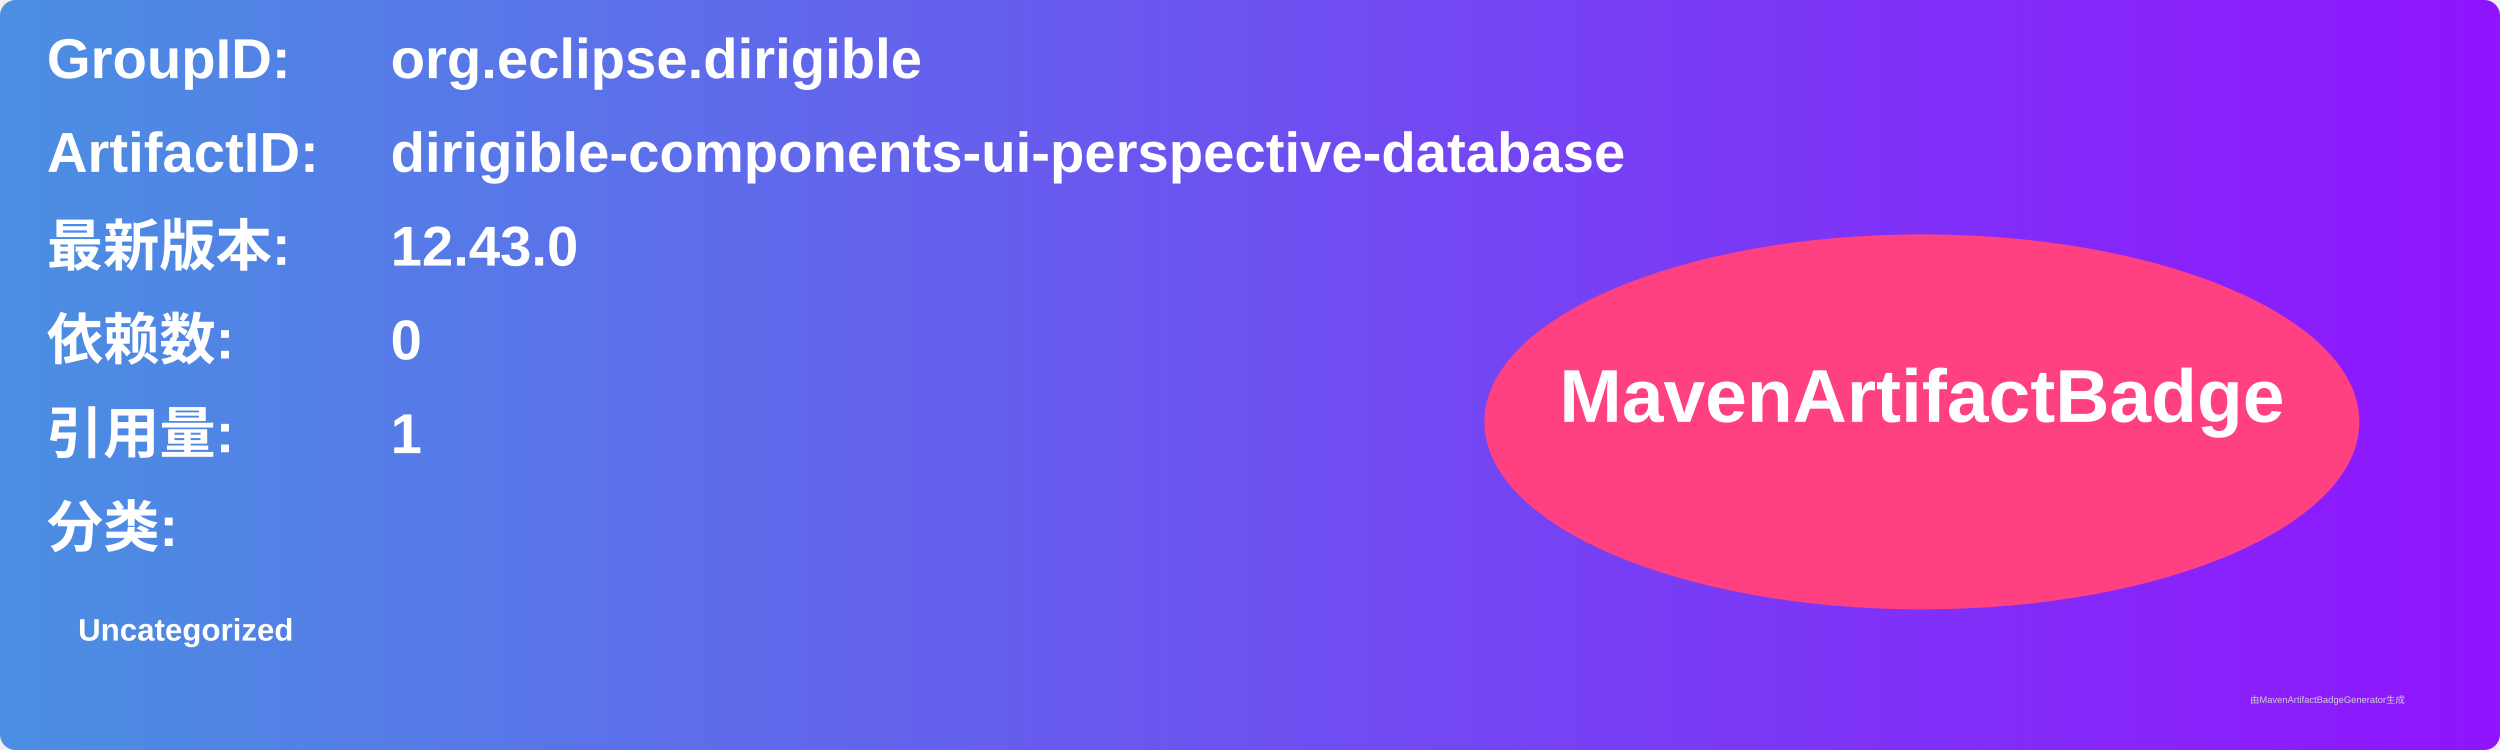
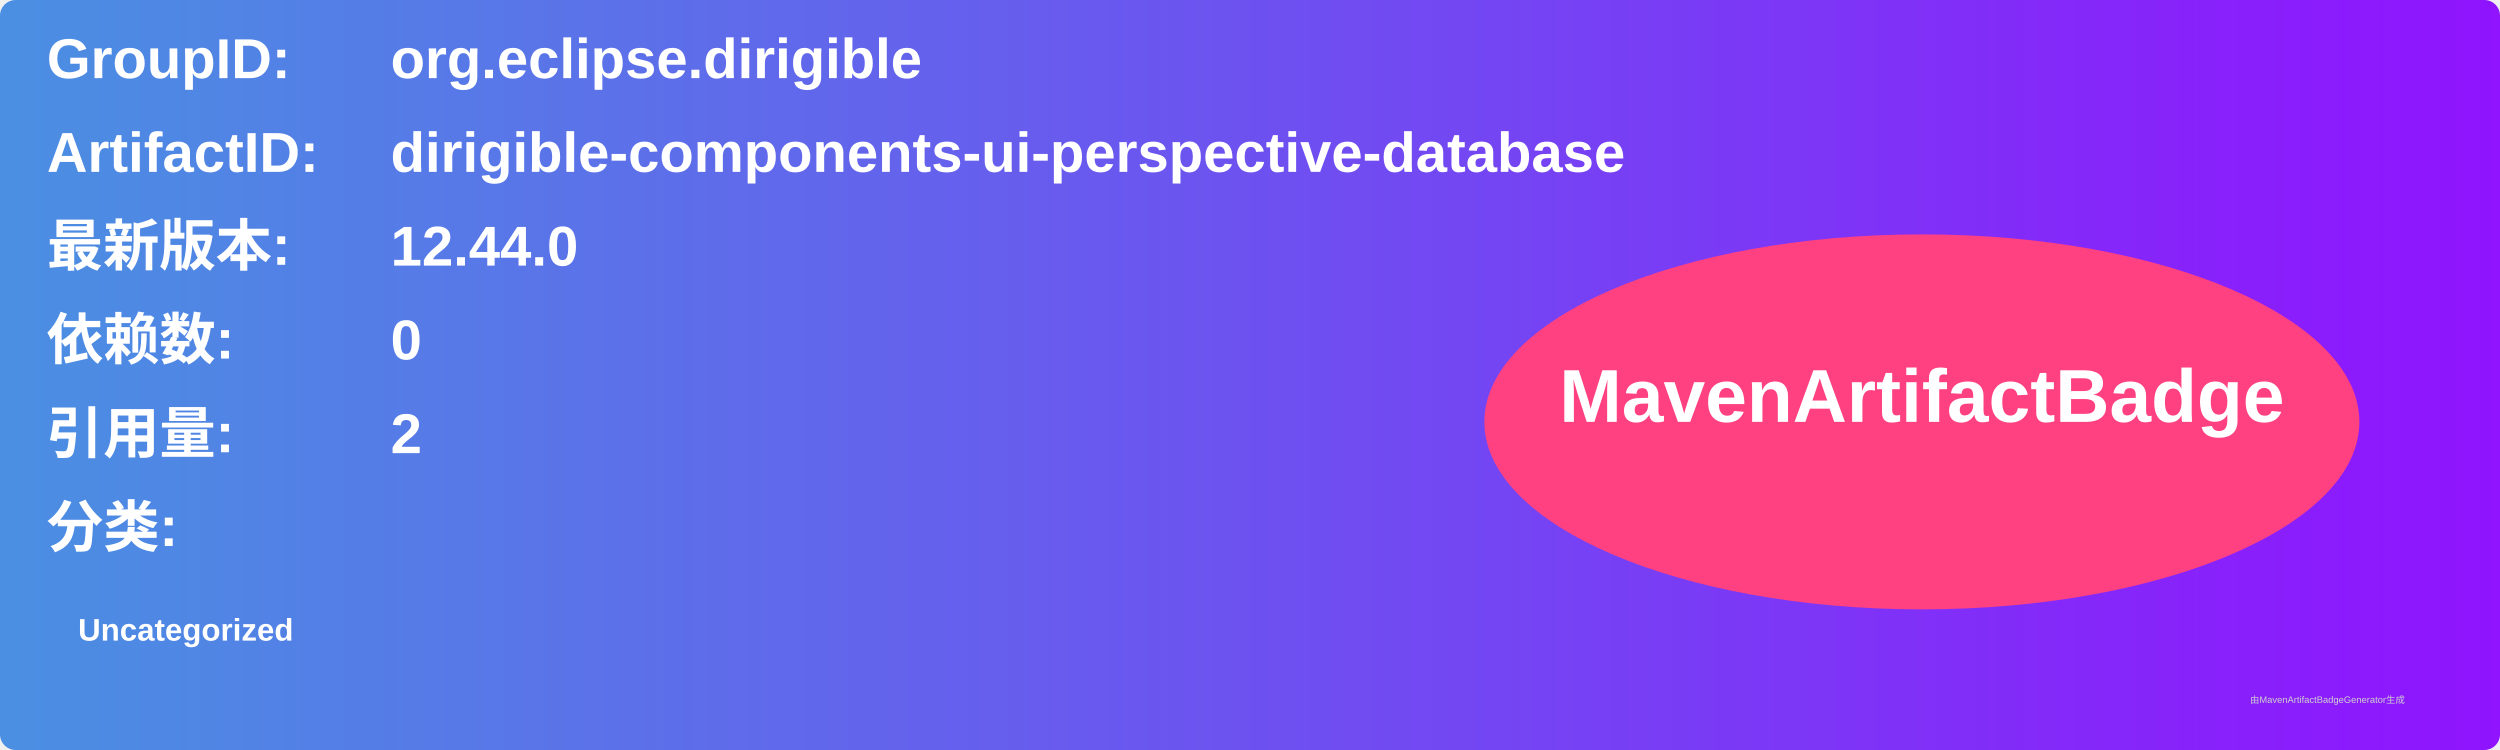
<svg xmlns="http://www.w3.org/2000/svg" width="800" height="240" viewBox="0 0 800 240">
  <linearGradient id="grad" x1="0%" y1="0%" x2="100%" y2="0%">
    <stop offset="0%" stop-color="#4a90e2" />
    <stop offset="100%" stop-color="#9013fe" />
  </linearGradient>
  <rect width="100%" height="100%" rx="5" ry="5" fill="url(#grad)" />
  <g transform="translate(15, 15)">
    <text x="0" y="10" font-family="Arial" font-size="18" fill="white" font-weight="bold" width="260">GroupID:</text>
    <text x="110" y="10" font-family="Arial" font-size="18" fill="white" font-weight="bold" width="460">org.eclipse.dirigible</text>
    <text x="0" y="40" font-family="Arial" font-size="18" fill="white" font-weight="bold" width="260">ArtifactID:</text>
    <text x="110" y="40" font-family="Arial" font-size="18" fill="white" font-weight="bold" width="460">dirigible-components-ui-perspective-database</text>
    <text x="0" y="70" font-family="Arial" font-size="18" fill="white" font-weight="bold">最新版本:</text>
    <text x="110" y="70" font-family="Arial" font-size="18" fill="white" font-weight="bold">
-       <tspan font-weight="bold">12.43.0</tspan>
+       <tspan font-weight="bold">12.44.0</tspan>
    </text>
    <text x="0" y="100" font-family="Arial" font-size="18" fill="white" font-weight="bold">依赖数: </text>
    <text x="110" y="100" font-family="Arial" font-size="18" fill="white">
      <tspan font-weight="bold">0</tspan>
    </text>
    <text x="0" y="130" font-family="Arial" font-size="18" fill="white" font-weight="bold">引用量: </text>
    <text x="110" y="130" font-family="Arial" font-size="18" fill="white">
-       <tspan font-weight="bold">1</tspan>
+       <tspan font-weight="bold">2</tspan>
    </text>
    <text x="0" y="160" font-family="Arial" font-size="18" fill="white" font-weight="bold">分类:</text>
    <text x="10" y="190" font-family="Arial" font-size="10" fill="white">
      <tspan font-weight="bold">Uncategorized</tspan>
    </text>
    <ellipse cx="600" cy="120" rx="140" ry="60" fill="#ff4081" />
    <text x="600" y="120" text-anchor="middle" font-family="Arial" font-size="24" fill="white" font-weight="bold">MavenArtifactBadge</text>
  </g>
  <text x="720" y="225" font-family="Arial" font-size="3" fill="#d0d0d0">由MavenArtifactBadgeGenerator生成</text>
</svg>
